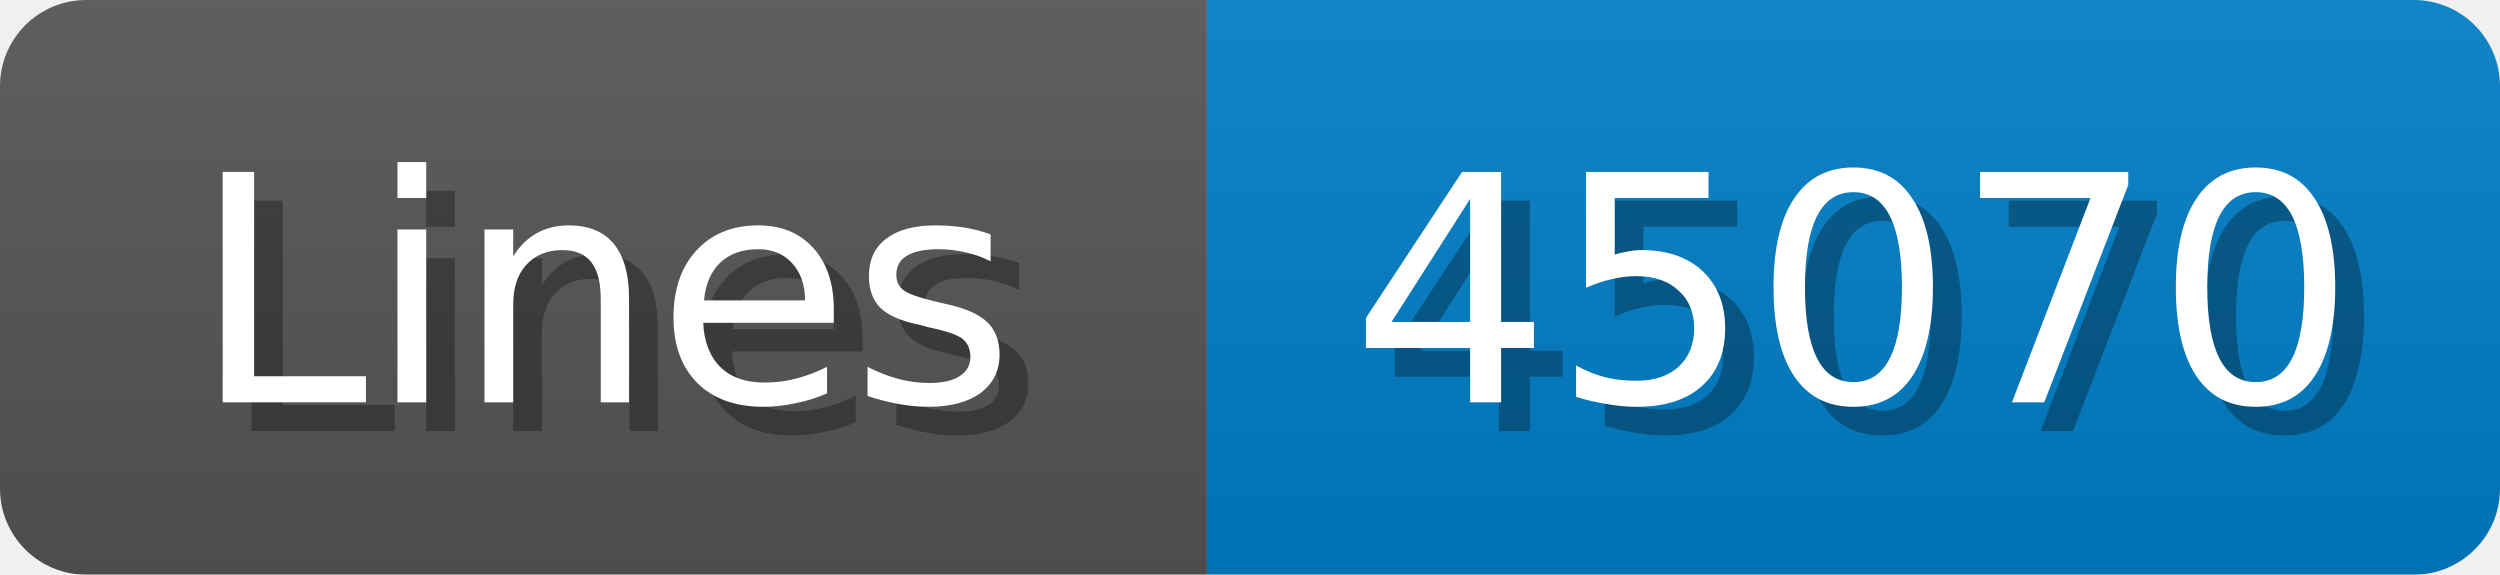
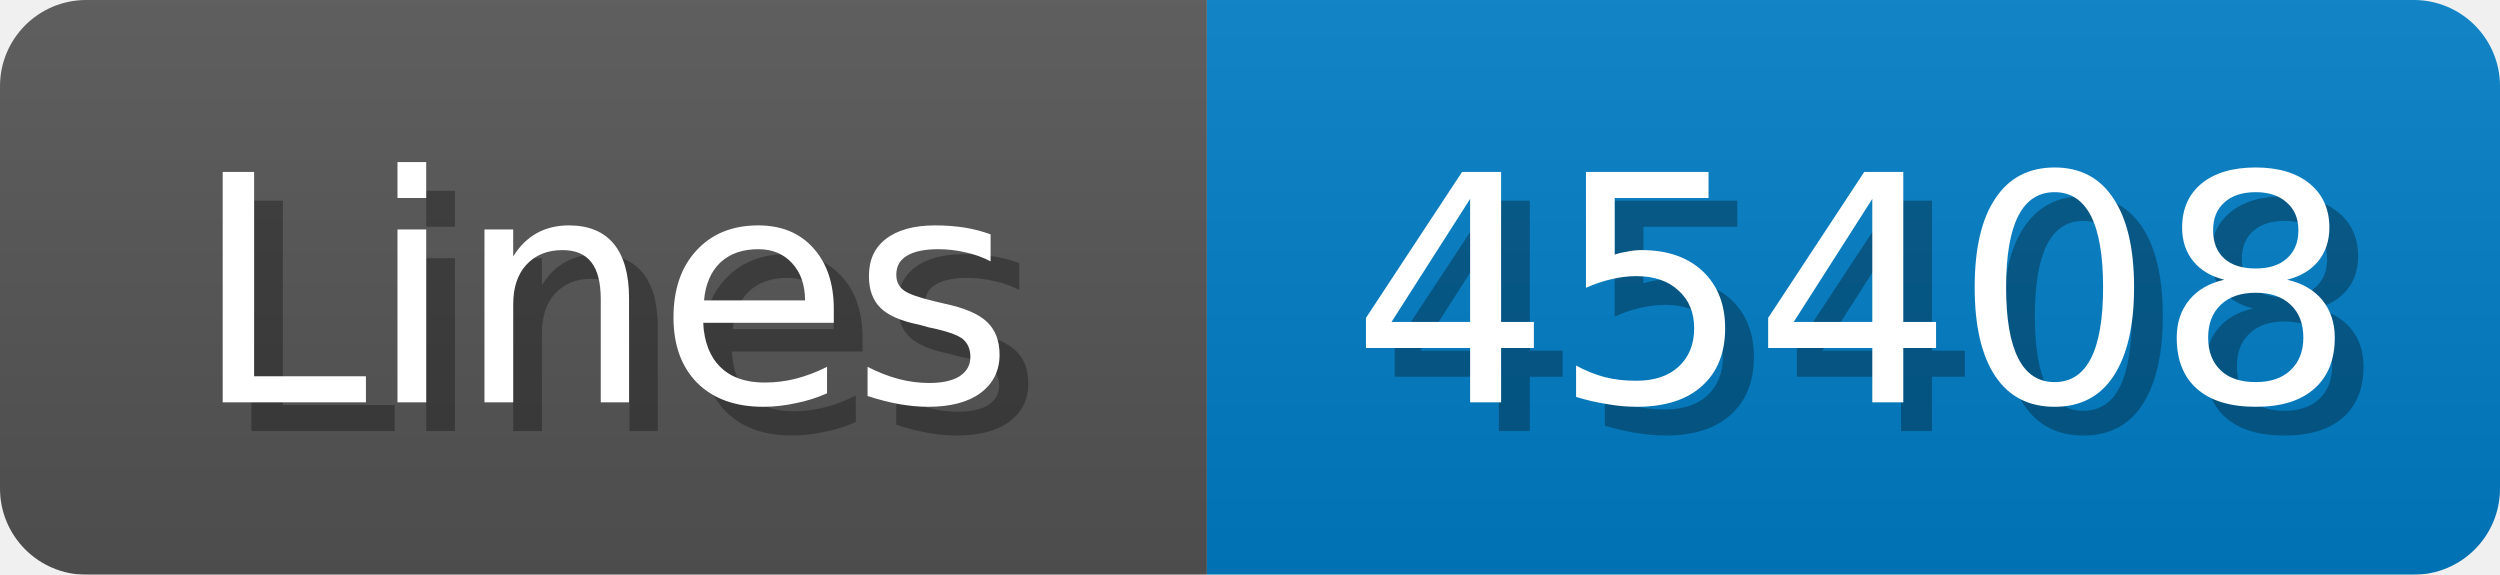
<svg xmlns="http://www.w3.org/2000/svg" width="87" height="20">
  <linearGradient id="b" x2="0" y2="100%">
    <stop offset="0" stop-color="#bbb" stop-opacity=".1" />
    <stop offset="1" stop-opacity=".1" />
  </linearGradient>
  <mask id="anybadge_1">
    <rect width="87" height="20" rx="3" fill="#fff" />
  </mask>
  <g mask="url(#anybadge_1)">
    <path fill="#555" d="M0 0h42v20H0z" />
    <path fill="#007ec6" d="M42 0h45v20H42z" />
    <path fill="url(#b)" d="M0 0h87v20H0z" />
  </g>
  <g fill="#fff" text-anchor="middle" font-family="DejaVu Sans,Verdana,Geneva,sans-serif" font-size="11">
    <text x="22.0" y="15" fill="#010101" fill-opacity=".3">Lines</text>
    <text x="21.0" y="14">Lines</text>
  </g>
  <g fill="#fff" text-anchor="middle" font-family="DejaVu Sans,Verdana,Geneva,sans-serif" font-size="11">
-     <text x="65.5" y="15" fill="#010101" fill-opacity=".3">45070</text>
-     <text x="64.5" y="14">45070</text>
+     <text x="65.5" y="15" fill="#010101" fill-opacity=".3">45408</text>
+     <text x="64.5" y="14">45408</text>
  </g>
</svg>
